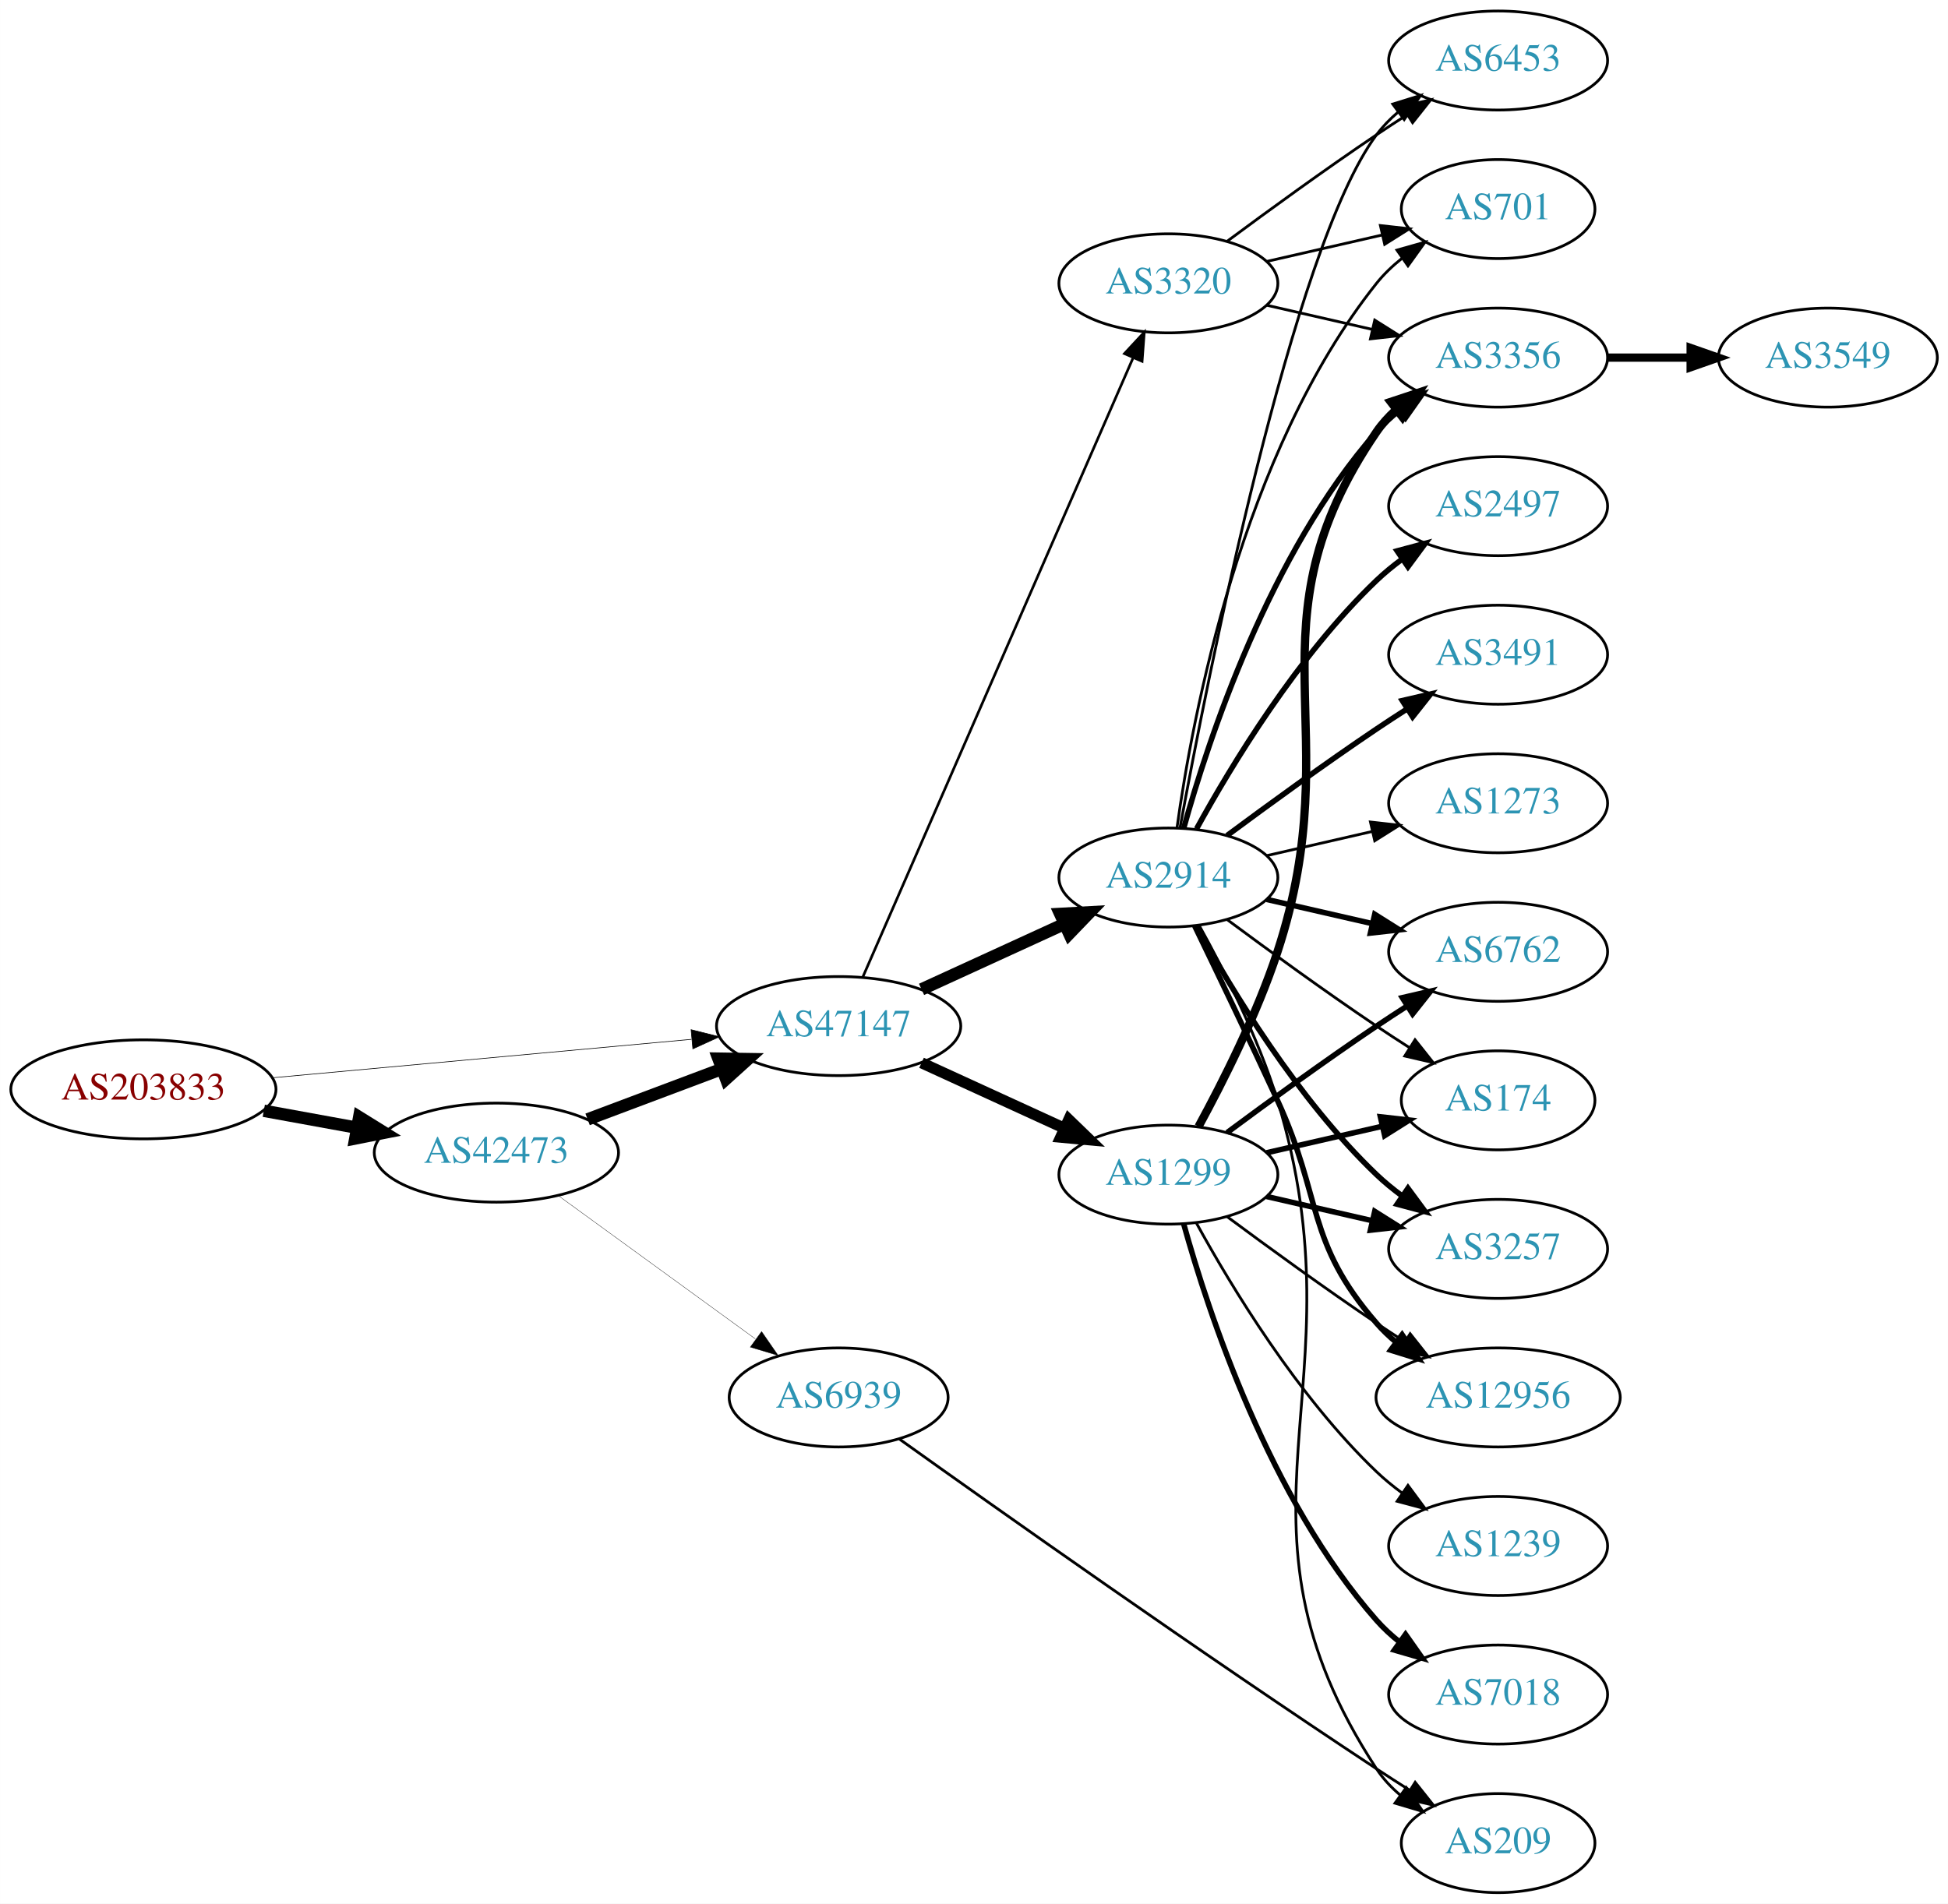
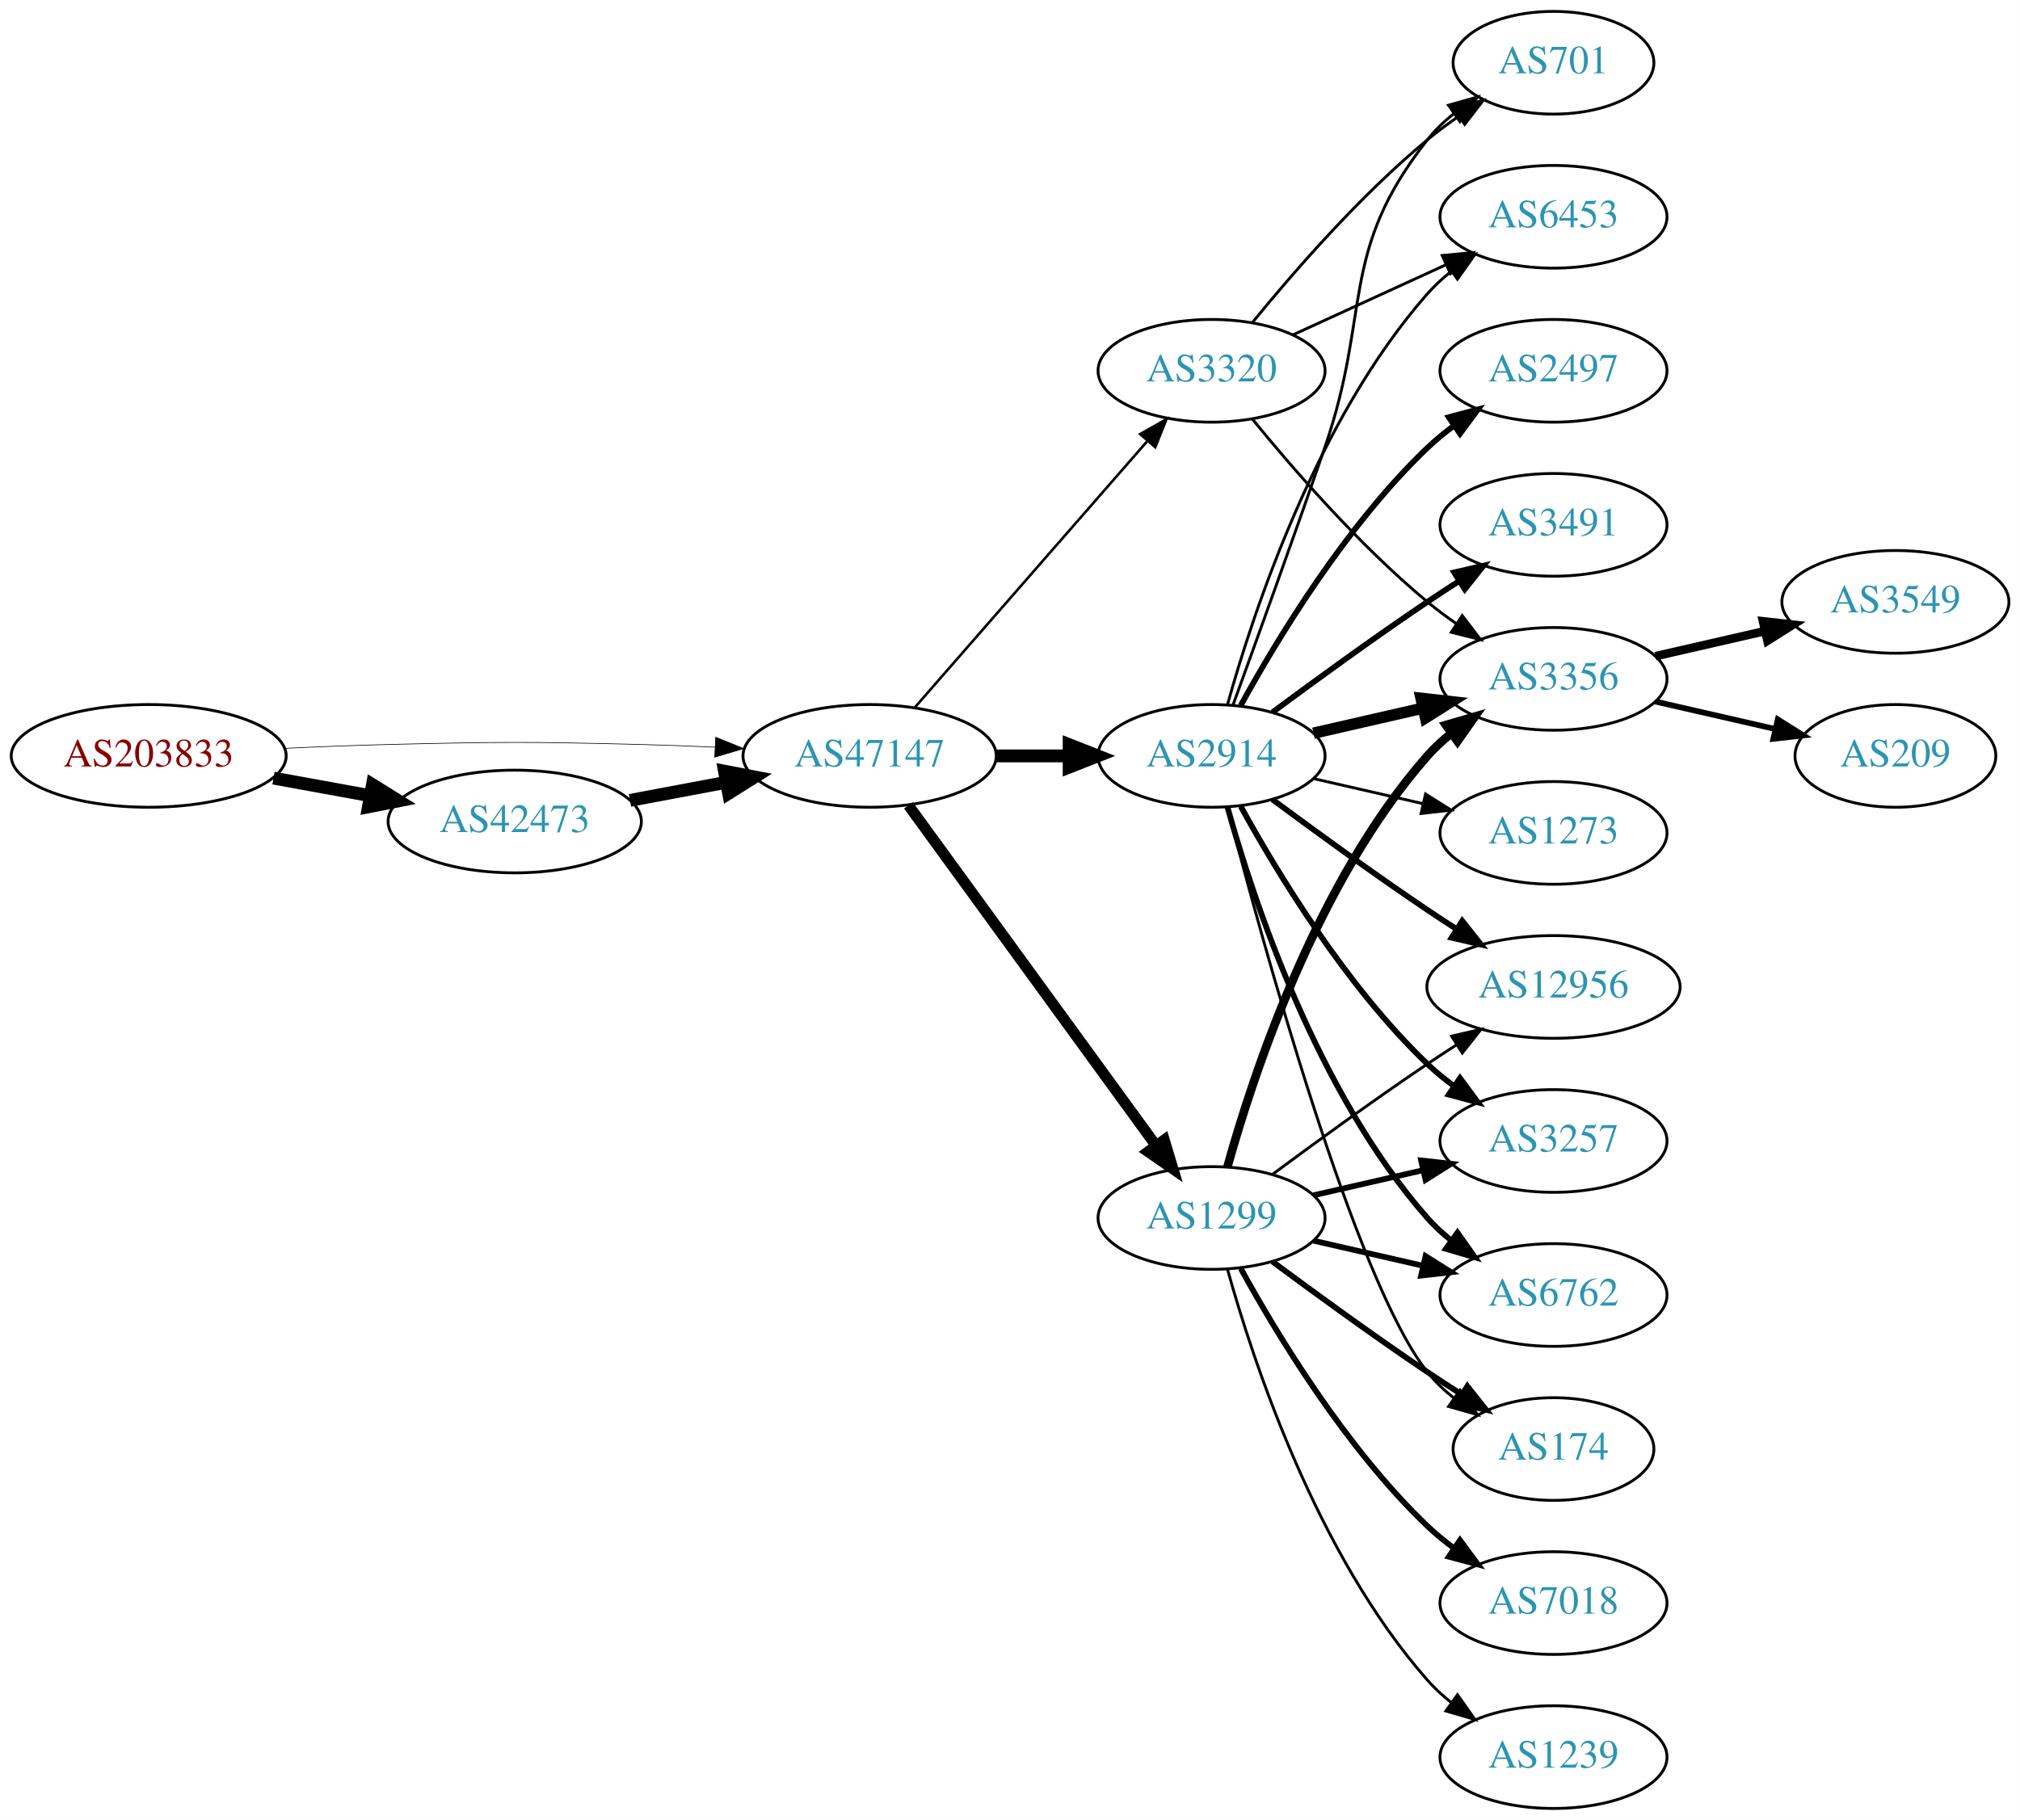
- <svg xmlns="http://www.w3.org/2000/svg" xmlns:xlink="http://www.w3.org/1999/xlink" width="708pt" height="692pt" viewBox="0.00 0.00 707.95 692.00">
-   <g id="graph0" class="graph" transform="scale(1 1) rotate(0) translate(4 688)">
-     <polygon fill="white" stroke="none" points="-4,4 -4,-688 703.954,-688 703.954,4 -4,4" />
+ <svg xmlns="http://www.w3.org/2000/svg" xmlns:xlink="http://www.w3.org/1999/xlink" width="708pt" height="638pt" viewBox="0.00 0.00 707.95 638.00">
+   <g id="graph0" class="graph" transform="scale(1 1) rotate(0) translate(4 634)">
+     <polygon fill="white" stroke="none" points="-4,4 -4,-634 703.954,-634 703.954,4 -4,4" />
    <g id="node1" class="node">
      <g id="a_node1">
        <a xlink:href="/asn/203833" xlink:title="AS203833 ~ Austria [AT]">
-           <ellipse fill="#ffffff" stroke="black" cx="48.096" cy="-292" rx="48.192" ry="18" />
-           <text text-anchor="middle" x="48.096" y="-288.3" font-family="Times,serif" font-size="14.00" fill="#880000">AS203833</text>
+           <ellipse fill="#ffffff" stroke="black" cx="48.096" cy="-369" rx="48.192" ry="18" />
+           <text text-anchor="middle" x="48.096" y="-365.3" font-family="Times,serif" font-size="14.00" fill="#880000">AS203833</text>
        </a>
      </g>
    </g>
    <g id="node2" class="node">
      <g id="a_node2">
        <a xlink:href="/asn/42473" xlink:title="AS42473 ~ ANEXIA Internetdienstleistungs GmbH [AT]">
-           <ellipse fill="#ffffff" stroke="black" cx="176.388" cy="-269" rx="44.393" ry="18" />
-           <text text-anchor="middle" x="176.388" y="-265.3" font-family="Times,serif" font-size="14.00" fill="#2c94b3">AS42473</text>
+           <ellipse fill="#ffffff" stroke="black" cx="176.388" cy="-346" rx="44.393" ry="18" />
+           <text text-anchor="middle" x="176.388" y="-342.3" font-family="Times,serif" font-size="14.00" fill="#2c94b3">AS42473</text>
        </a>
      </g>
    </g>
    <g id="edge1" class="edge">
-       <path fill="none" stroke="black" stroke-width="4.5" d="M91.852,-284.213C102.7,-282.238 114.448,-280.098 125.611,-278.065" />
-       <polygon fill="black" stroke="black" stroke-width="4.5" points="126.523,-281.901 135.656,-276.236 125.112,-274.154 126.523,-281.901" />
+       <path fill="none" stroke="black" stroke-width="4.5" d="M91.852,-361.213C102.7,-359.238 114.448,-357.098 125.611,-355.065" />
+       <polygon fill="black" stroke="black" stroke-width="4.5" points="126.523,-358.901 135.656,-353.236 125.112,-351.154 126.523,-358.901" />
    </g>
    <g id="node3" class="node">
      <g id="a_node3">
        <a xlink:href="/asn/47147" xlink:title="AS47147 ~ ANEXIA Internetdienstleistungs GmbH [AT]">
-           <ellipse fill="#ffffff" stroke="black" cx="300.78" cy="-315" rx="44.393" ry="18" />
-           <text text-anchor="middle" x="300.78" y="-311.3" font-family="Times,serif" font-size="14.00" fill="#2c94b3">AS47147</text>
+           <ellipse fill="#ffffff" stroke="black" cx="300.78" cy="-369" rx="44.393" ry="18" />
+           <text text-anchor="middle" x="300.78" y="-365.3" font-family="Times,serif" font-size="14.00" fill="#2c94b3">AS47147</text>
        </a>
      </g>
    </g>
    <g id="edge2" class="edge">
-       <path fill="none" stroke="black" stroke-width="0.231" d="M95.075,-296.219C138.087,-300.165 202.28,-306.054 247.284,-310.184" />
-       <polygon fill="black" stroke="black" stroke-width="0.231" points="247.154,-313.686 257.432,-311.115 247.793,-306.716 247.154,-313.686" />
+       <path fill="none" stroke="black" stroke-width="0.231" d="M96.103,-371.658C107.883,-372.215 120.496,-372.719 132.191,-373 171.466,-373.945 181.311,-373.991 220.584,-373 228.992,-372.788 237.897,-372.449 246.583,-372.056" />
+       <polygon fill="black" stroke="black" stroke-width="0.231" points="246.816,-375.549 256.637,-371.575 246.481,-368.557 246.816,-375.549" />
    </g>
    <g id="edge3" class="edge">
-       <path fill="none" stroke="black" stroke-width="4.5" d="M209.545,-281.086C224.442,-286.685 242.329,-293.408 258.234,-299.386" />
-       <polygon fill="black" stroke="black" stroke-width="4.5" points="257.091,-303.162 267.837,-302.995 259.862,-295.791 257.091,-303.162" />
+       <path fill="none" stroke="black" stroke-width="4.5" d="M216.787,-353.404C227.487,-355.415 239.211,-357.618 250.388,-359.718" />
+       <polygon fill="black" stroke="black" stroke-width="4.5" points="249.899,-363.633 260.454,-361.61 251.353,-355.893 249.899,-363.633" />
    </g>
    <g id="node4" class="node">
      <g id="a_node4">
-         <a xlink:href="/asn/6939" xlink:title="AS6939 ~ Hurricane Electric LLC [US]">
-           <ellipse fill="#ffffff" stroke="black" cx="300.78" cy="-180" rx="39.794" ry="18" />
-           <text text-anchor="middle" x="300.78" y="-176.3" font-family="Times,serif" font-size="14.00" fill="#2c94b3">AS6939</text>
+         <a xlink:href="/asn/2914" xlink:title="AS2914 ~ NTT America, Inc. [US]">
+           <ellipse fill="#ffffff" stroke="black" cx="420.622" cy="-369" rx="39.794" ry="18" />
+           <text text-anchor="middle" x="420.622" y="-365.3" font-family="Times,serif" font-size="14.00" fill="#2c94b3">AS2914</text>
        </a>
      </g>
    </g>
    <g id="edge4" class="edge">
-       <path fill="none" stroke="black" stroke-width="0.118" d="M198.987,-253.293C218.858,-238.844 248.492,-217.295 270.489,-201.299" />
-       <polygon fill="black" stroke="black" stroke-width="0.118" points="272.776,-203.964 278.805,-195.252 268.659,-198.303 272.776,-203.964" />
+       <path fill="none" stroke="black" stroke-width="4.5" d="M344.991,-369C353.303,-369 362.066,-369 370.548,-369" />
+       <polygon fill="black" stroke="black" stroke-width="4.5" points="370.707,-372.938 380.707,-369 370.707,-365.063 370.707,-372.938" />
    </g>
    <g id="node5" class="node">
      <g id="a_node5">
        <a xlink:href="/asn/1299" xlink:title="AS1299 ~ Telia Carrier [EU]">
-           <ellipse fill="#ffffff" stroke="black" cx="420.622" cy="-261" rx="39.794" ry="18" />
-           <text text-anchor="middle" x="420.622" y="-257.3" font-family="Times,serif" font-size="14.00" fill="#2c94b3">AS1299</text>
+           <ellipse fill="#ffffff" stroke="black" cx="420.622" cy="-207" rx="39.794" ry="18" />
+           <text text-anchor="middle" x="420.622" y="-203.3" font-family="Times,serif" font-size="14.00" fill="#2c94b3">AS1299</text>
        </a>
      </g>
    </g>
    <g id="edge5" class="edge">
-       <path fill="none" stroke="black" stroke-width="4.026" d="M330.909,-301.652C346.521,-294.498 365.918,-285.609 382.59,-277.97" />
-       <polygon fill="black" stroke="black" stroke-width="4.026" points="384.419,-281.007 392.042,-273.638 381.484,-274.601 384.419,-281.007" />
+       <path fill="none" stroke="black" stroke-width="3.825" d="M314.391,-351.663C335.212,-323.04 376.874,-265.767 401.063,-232.514" />
+       <polygon fill="black" stroke="black" stroke-width="3.825" points="404.05,-234.358 407.102,-224.212 398.389,-230.24 404.05,-234.358" />
    </g>
    <g id="node6" class="node">
      <g id="a_node6">
-         <a xlink:href="/asn/2914" xlink:title="AS2914 ~ NTT America, Inc. [US]">
-           <ellipse fill="#ffffff" stroke="black" cx="420.622" cy="-369" rx="39.794" ry="18" />
-           <text text-anchor="middle" x="420.622" y="-365.3" font-family="Times,serif" font-size="14.00" fill="#2c94b3">AS2914</text>
+         <a xlink:href="/asn/3320" xlink:title="AS3320 ~ DTAG [DE]">
+           <ellipse fill="#ffffff" stroke="black" cx="420.622" cy="-504" rx="39.794" ry="18" />
+           <text text-anchor="middle" x="420.622" y="-500.3" font-family="Times,serif" font-size="14.00" fill="#2c94b3">AS3320</text>
        </a>
      </g>
    </g>
    <g id="edge6" class="edge">
-       <path fill="none" stroke="black" stroke-width="4.5" d="M330.909,-328.348C346.521,-335.502 365.918,-344.391 382.59,-352.03" />
-       <polygon fill="black" stroke="black" stroke-width="4.5" points="381.311,-355.775 392.042,-356.362 384.592,-348.616 381.311,-355.775" />
+       <path fill="none" stroke="black" stroke-width="0.9" d="M316.705,-386.098C337.247,-409.631 374.366,-452.155 397.963,-479.187" />
+       <polygon fill="black" stroke="black" stroke-width="0.9" points="395.606,-481.809 404.819,-487.041 400.879,-477.206 395.606,-481.809" />
    </g>
    <g id="node7" class="node">
      <g id="a_node7">
-         <a xlink:href="/asn/3320" xlink:title="AS3320 ~ DTAG [DE]">
-           <ellipse fill="#ffffff" stroke="black" cx="420.622" cy="-585" rx="39.794" ry="18" />
-           <text text-anchor="middle" x="420.622" y="-581.3" font-family="Times,serif" font-size="14.00" fill="#2c94b3">AS3320</text>
+         <a xlink:href="/asn/6762" xlink:title="AS6762 ~ TELECOM ITALIA SPARKLE S.p.A. [IT]">
+           <ellipse fill="#ffffff" stroke="black" cx="540.465" cy="-180" rx="39.794" ry="18" />
+           <text text-anchor="middle" x="540.465" y="-176.3" font-family="Times,serif" font-size="14.00" fill="#2c94b3">AS6762</text>
        </a>
      </g>
    </g>
    <g id="edge7" class="edge">
-       <path fill="none" stroke="black" stroke-width="0.947" d="M309.512,-332.715C329.613,-378.771 383.621,-502.514 407.724,-557.739" />
-       <polygon fill="black" stroke="black" stroke-width="0.947" points="404.654,-559.454 411.862,-567.219 411.069,-556.654 404.654,-559.454" />
-     </g>
-     <g id="node19" class="node">
-       <g id="a_node19">
-         <a xlink:href="/asn/209" xlink:title="AS209 ~ CenturyLink Communications, LLC [US]">
-           <ellipse fill="#ffffff" stroke="black" cx="540.465" cy="-18" rx="35.194" ry="18" />
-           <text text-anchor="middle" x="540.465" y="-14.3" font-family="Times,serif" font-size="14.00" fill="#2c94b3">AS209</text>
-         </a>
-       </g>
-     </g>
-     <g id="edge30" class="edge">
-       <path fill="none" stroke="black" d="M322.848,-164.88C358.293,-139.553 432.263,-87.183 496.269,-45 500.111,-42.468 504.176,-39.85 508.214,-37.285" />
-       <polygon fill="black" stroke="black" points="510.315,-40.098 516.915,-31.81 506.587,-34.173 510.315,-40.098" />
+       <path fill="none" stroke="black" stroke-width="2" d="M426.195,-351.054C435.101,-319.005 457.385,-251.158 496.269,-207 498.753,-204.179 501.602,-201.551 504.628,-199.129" />
+       <polygon fill="black" stroke="black" stroke-width="2" points="506.814,-201.869 512.917,-193.209 502.745,-196.172 506.814,-201.869" />
    </g>
    <g id="node8" class="node">
      <g id="a_node8">
-         <a xlink:href="/asn/3356" xlink:title="AS3356 ~ Level 3 Parent, LLC [US]">
-           <ellipse fill="#ffffff" stroke="black" cx="540.465" cy="-558" rx="39.794" ry="18" />
-           <text text-anchor="middle" x="540.465" y="-554.3" font-family="Times,serif" font-size="14.00" fill="#2c94b3">AS3356</text>
+         <a xlink:href="/asn/2497" xlink:title="AS2497 ~ Internet Initiative Japan Inc. [JP]">
+           <ellipse fill="#ffffff" stroke="black" cx="540.465" cy="-504" rx="39.794" ry="18" />
+           <text text-anchor="middle" x="540.465" y="-500.3" font-family="Times,serif" font-size="14.00" fill="#2c94b3">AS2497</text>
        </a>
      </g>
    </g>
    <g id="edge8" class="edge">
-       <path fill="none" stroke="black" stroke-width="3" d="M431.58,-278.47C440.329,-294.518 452.796,-319.198 460.269,-342 486.899,-423.258 447.973,-460.434 496.269,-531 498.217,-533.846 500.574,-536.452 503.17,-538.824" />
-       <polygon fill="black" stroke="black" stroke-width="3" points="501.449,-541.917 511.506,-545.249 505.722,-536.372 501.449,-541.917" />
+       <path fill="none" stroke="black" stroke-width="2" d="M430.864,-386.713C443.409,-409.561 467.586,-449.611 496.269,-477 499.137,-479.739 502.326,-482.347 505.635,-484.785" />
+       <polygon fill="black" stroke="black" stroke-width="2" points="503.758,-487.742 513.994,-490.477 507.698,-481.956 503.758,-487.742" />
    </g>
    <g id="node9" class="node">
      <g id="a_node9">
-         <a xlink:href="/asn/6762" xlink:title="AS6762 ~ TELECOM ITALIA SPARKLE S.p.A. [IT]">
-           <ellipse fill="#ffffff" stroke="black" cx="540.465" cy="-342" rx="39.794" ry="18" />
-           <text text-anchor="middle" x="540.465" y="-338.3" font-family="Times,serif" font-size="14.00" fill="#2c94b3">AS6762</text>
+         <a xlink:href="/asn/3491" xlink:title="AS3491 ~ PCCW Global, Inc. [US]">
+           <ellipse fill="#ffffff" stroke="black" cx="540.465" cy="-450" rx="39.794" ry="18" />
+           <text text-anchor="middle" x="540.465" y="-446.3" font-family="Times,serif" font-size="14.00" fill="#2c94b3">AS3491</text>
        </a>
      </g>
    </g>
    <g id="edge9" class="edge">
-       <path fill="none" stroke="black" stroke-width="2" d="M441.953,-276.277C456.815,-287.304 477.559,-302.407 496.269,-315 499.818,-317.389 503.568,-319.839 507.317,-322.242" />
-       <polygon fill="black" stroke="black" stroke-width="2" points="505.643,-325.325 515.965,-327.712 509.385,-319.409 505.643,-325.325" />
+       <path fill="none" stroke="black" stroke-width="2" d="M441.953,-384.277C456.815,-395.304 477.559,-410.407 496.269,-423 499.818,-425.389 503.568,-427.839 507.317,-430.242" />
+       <polygon fill="black" stroke="black" stroke-width="2" points="505.643,-433.325 515.965,-435.712 509.385,-427.409 505.643,-433.325" />
    </g>
    <g id="node10" class="node">
      <g id="a_node10">
-         <a xlink:href="/asn/1239" xlink:title="AS1239 ~ Sprint [US]">
-           <ellipse fill="#ffffff" stroke="black" cx="540.465" cy="-126" rx="39.794" ry="18" />
-           <text text-anchor="middle" x="540.465" y="-122.3" font-family="Times,serif" font-size="14.00" fill="#2c94b3">AS1239</text>
+         <a xlink:href="/asn/3356" xlink:title="AS3356 ~ Level 3 Parent, LLC [US]">
+           <ellipse fill="#ffffff" stroke="black" cx="540.465" cy="-396" rx="39.794" ry="18" />
+           <text text-anchor="middle" x="540.465" y="-392.3" font-family="Times,serif" font-size="14.00" fill="#2c94b3">AS3356</text>
        </a>
      </g>
    </g>
    <g id="edge10" class="edge">
-       <path fill="none" stroke="black" d="M430.864,-243.287C443.409,-220.439 467.586,-180.389 496.269,-153 499.137,-150.261 502.326,-147.653 505.635,-145.215" />
-       <polygon fill="black" stroke="black" points="507.698,-148.044 513.994,-139.523 503.758,-142.258 507.698,-148.044" />
+       <path fill="none" stroke="black" stroke-width="4" d="M456.342,-376.955C468.341,-379.704 481.962,-382.825 494.655,-385.733" />
+       <polygon fill="black" stroke="black" stroke-width="4" points="494.057,-389.187 504.586,-388.009 495.621,-382.364 494.057,-389.187" />
    </g>
    <g id="node11" class="node">
      <g id="a_node11">
-         <a xlink:href="/asn/174" xlink:title="AS174 ~ Cogent Communications [US]">
-           <ellipse fill="#ffffff" stroke="black" cx="540.465" cy="-288" rx="35.194" ry="18" />
-           <text text-anchor="middle" x="540.465" y="-284.3" font-family="Times,serif" font-size="14.00" fill="#2c94b3">AS174</text>
+         <a xlink:href="/asn/701" xlink:title="AS701 ~ UUNET [US]">
+           <ellipse fill="#ffffff" stroke="black" cx="540.465" cy="-612" rx="35.194" ry="18" />
+           <text text-anchor="middle" x="540.465" y="-608.3" font-family="Times,serif" font-size="14.00" fill="#2c94b3">AS701</text>
        </a>
      </g>
    </g>
    <g id="edge11" class="edge">
-       <path fill="none" stroke="black" stroke-width="2" d="M456.342,-268.955C469.434,-271.955 484.456,-275.396 498.097,-278.522" />
-       <polygon fill="black" stroke="black" stroke-width="2" points="497.675,-282.016 508.204,-280.838 499.238,-275.193 497.675,-282.016" />
+       <path fill="none" stroke="black" d="M428.17,-386.921C435.956,-408.312 449.277,-445.19 460.269,-477 476.793,-524.822 464.97,-545.246 496.269,-585 498.915,-588.361 502.104,-591.417 505.535,-594.161" />
+       <polygon fill="black" stroke="black" points="503.648,-597.113 513.842,-600 507.673,-591.386 503.648,-597.113" />
    </g>
    <g id="node12" class="node">
      <g id="a_node12">
+         <a xlink:href="/asn/6453" xlink:title="AS6453 ~ TATA COMMUNICATIONS (AMERICA) INC [US]">
+           <ellipse fill="#ffffff" stroke="black" cx="540.465" cy="-558" rx="39.794" ry="18" />
+           <text text-anchor="middle" x="540.465" y="-554.3" font-family="Times,serif" font-size="14.00" fill="#2c94b3">AS6453</text>
+         </a>
+       </g>
+     </g>
+     <g id="edge12" class="edge">
+       <path fill="none" stroke="black" d="M426.195,-386.946C435.101,-418.995 457.385,-486.842 496.269,-531 498.753,-533.821 501.602,-536.449 504.628,-538.871" />
+       <polygon fill="black" stroke="black" points="502.745,-541.828 512.917,-544.791 506.814,-536.131 502.745,-541.828" />
+     </g>
+     <g id="node13" class="node">
+       <g id="a_node13">
+         <a xlink:href="/asn/174" xlink:title="AS174 ~ Cogent Communications [US]">
+           <ellipse fill="#ffffff" stroke="black" cx="540.465" cy="-126" rx="35.194" ry="18" />
+           <text text-anchor="middle" x="540.465" y="-122.3" font-family="Times,serif" font-size="14.00" fill="#2c94b3">AS174</text>
+         </a>
+       </g>
+     </g>
+     <g id="edge13" class="edge">
+       <path fill="none" stroke="black" d="M426.139,-351.158C437.99,-305.353 470.813,-184.97 496.269,-153 498.934,-149.653 502.134,-146.607 505.572,-143.868" />
+       <polygon fill="black" stroke="black" points="507.71,-146.643 513.886,-138.035 503.689,-140.913 507.71,-146.643" />
+     </g>
+     <g id="node14" class="node">
+       <g id="a_node14">
+         <a xlink:href="/asn/12956" xlink:title="AS12956 ~ TELXIUS [ES]">
+           <ellipse fill="#ffffff" stroke="black" cx="540.465" cy="-288" rx="44.393" ry="18" />
+           <text text-anchor="middle" x="540.465" y="-284.3" font-family="Times,serif" font-size="14.00" fill="#2c94b3">AS12956</text>
+         </a>
+       </g>
+     </g>
+     <g id="edge14" class="edge">
+       <path fill="none" stroke="black" stroke-width="2" d="M441.953,-353.723C456.815,-342.696 477.559,-327.593 496.269,-315 499.559,-312.785 503.022,-310.518 506.496,-308.285" />
+       <polygon fill="black" stroke="black" stroke-width="2" points="508.492,-311.163 515.063,-302.852 504.744,-305.252 508.492,-311.163" />
+     </g>
+     <g id="node15" class="node">
+       <g id="a_node15">
        <a xlink:href="/asn/3257" xlink:title="AS3257 ~ GTT [DE]">
          <ellipse fill="#ffffff" stroke="black" cx="540.465" cy="-234" rx="39.794" ry="18" />
          <text text-anchor="middle" x="540.465" y="-230.3" font-family="Times,serif" font-size="14.00" fill="#2c94b3">AS3257</text>
        </a>
      </g>
    </g>
-     <g id="edge12" class="edge">
-       <path fill="none" stroke="black" stroke-width="2" d="M456.342,-253.045C468.341,-250.296 481.962,-247.175 494.655,-244.267" />
-       <polygon fill="black" stroke="black" stroke-width="2" points="495.621,-247.636 504.586,-241.991 494.057,-240.813 495.621,-247.636" />
-     </g>
-     <g id="node13" class="node">
-       <g id="a_node13">
-         <a xlink:href="/asn/12956" xlink:title="AS12956 ~ TELXIUS [ES]">
-           <ellipse fill="#ffffff" stroke="black" cx="540.465" cy="-180" rx="44.393" ry="18" />
-           <text text-anchor="middle" x="540.465" y="-176.3" font-family="Times,serif" font-size="14.00" fill="#2c94b3">AS12956</text>
-         </a>
-       </g>
-     </g>
-     <g id="edge13" class="edge">
-       <path fill="none" stroke="black" d="M441.953,-245.723C456.815,-234.696 477.559,-219.593 496.269,-207 499.559,-204.785 503.022,-202.518 506.496,-200.285" />
-       <polygon fill="black" stroke="black" points="508.492,-203.163 515.063,-194.852 504.744,-197.252 508.492,-203.163" />
-     </g>
-     <g id="node14" class="node">
-       <g id="a_node14">
+     <g id="edge15" class="edge">
+       <path fill="none" stroke="black" stroke-width="2" d="M430.864,-351.287C443.409,-328.439 467.586,-288.389 496.269,-261 499.137,-258.261 502.326,-255.653 505.635,-253.215" />
+       <polygon fill="black" stroke="black" stroke-width="2" points="507.698,-256.044 513.994,-247.523 503.758,-250.258 507.698,-256.044" />
+     </g>
+     <g id="node16" class="node">
+       <g id="a_node16">
+         <a xlink:href="/asn/1273" xlink:title="AS1273 ~ Vodafone Group PLC [EU]">
+           <ellipse fill="#ffffff" stroke="black" cx="540.465" cy="-342" rx="39.794" ry="18" />
+           <text text-anchor="middle" x="540.465" y="-338.3" font-family="Times,serif" font-size="14.00" fill="#2c94b3">AS1273</text>
+         </a>
+       </g>
+     </g>
+     <g id="edge16" class="edge">
+       <path fill="none" stroke="black" d="M456.342,-361.045C468.341,-358.296 481.962,-355.175 494.655,-352.267" />
+       <polygon fill="black" stroke="black" points="495.621,-355.636 504.586,-349.991 494.057,-348.813 495.621,-355.636" />
+     </g>
+     <g id="edge20" class="edge">
+       <path fill="none" stroke="black" stroke-width="2" d="M456.342,-199.045C468.341,-196.296 481.962,-193.175 494.655,-190.267" />
+       <polygon fill="black" stroke="black" stroke-width="2" points="495.621,-193.636 504.586,-187.991 494.057,-186.813 495.621,-193.636" />
+     </g>
+     <g id="edge22" class="edge">
+       <path fill="none" stroke="black" stroke-width="3" d="M426.195,-224.946C435.101,-256.995 457.385,-324.842 496.269,-369 498.753,-371.821 501.602,-374.449 504.628,-376.871" />
+       <polygon fill="black" stroke="black" stroke-width="3" points="502.745,-379.828 512.917,-382.791 506.814,-374.131 502.745,-379.828" />
+     </g>
+     <g id="edge17" class="edge">
+       <path fill="none" stroke="black" stroke-width="2" d="M441.953,-191.723C456.815,-180.696 477.559,-165.593 496.269,-153 500.086,-150.431 504.136,-147.79 508.166,-145.214" />
+       <polygon fill="black" stroke="black" stroke-width="2" points="510.271,-148.025 516.86,-139.729 506.535,-142.105 510.271,-148.025" />
+     </g>
+     <g id="edge21" class="edge">
+       <path fill="none" stroke="black" d="M441.953,-222.277C456.815,-233.304 477.559,-248.407 496.269,-261 499.559,-263.215 503.022,-265.482 506.496,-267.715" />
+       <polygon fill="black" stroke="black" points="504.744,-270.748 515.063,-273.148 508.492,-264.837 504.744,-270.748" />
+     </g>
+     <g id="edge19" class="edge">
+       <path fill="none" stroke="black" stroke-width="2" d="M456.342,-214.955C468.341,-217.704 481.962,-220.825 494.655,-223.733" />
+       <polygon fill="black" stroke="black" stroke-width="2" points="494.057,-227.187 504.586,-226.009 495.621,-220.364 494.057,-227.187" />
+     </g>
+     <g id="node17" class="node">
+       <g id="a_node17">
        <a xlink:href="/asn/7018" xlink:title="AS7018 ~ AT&amp;T Services, Inc. [US]">
          <ellipse fill="#ffffff" stroke="black" cx="540.465" cy="-72" rx="39.794" ry="18" />
          <text text-anchor="middle" x="540.465" y="-68.3" font-family="Times,serif" font-size="14.00" fill="#2c94b3">AS7018</text>
        </a>
      </g>
    </g>
-     <g id="edge14" class="edge">
-       <path fill="none" stroke="black" stroke-width="2" d="M426.195,-243.054C435.101,-211.005 457.385,-143.158 496.269,-99 498.753,-96.179 501.602,-93.551 504.628,-91.129" />
-       <polygon fill="black" stroke="black" stroke-width="2" points="506.814,-93.869 512.917,-85.209 502.745,-88.172 506.814,-93.869" />
-     </g>
-     <g id="edge15" class="edge">
-       <path fill="none" stroke="black" stroke-width="2" d="M426.195,-386.946C435.101,-418.995 457.385,-486.842 496.269,-531 498.753,-533.821 501.602,-536.449 504.628,-538.871" />
-       <polygon fill="black" stroke="black" stroke-width="2" points="502.745,-541.828 512.917,-544.791 506.814,-536.131 502.745,-541.828" />
-     </g>
-     <g id="edge16" class="edge">
-       <path fill="none" stroke="black" stroke-width="2" d="M456.342,-361.045C468.341,-358.296 481.962,-355.175 494.655,-352.267" />
-       <polygon fill="black" stroke="black" stroke-width="2" points="495.621,-355.636 504.586,-349.991 494.057,-348.813 495.621,-355.636" />
-     </g>
-     <g id="edge19" class="edge">
-       <path fill="none" stroke="black" d="M441.953,-353.723C456.815,-342.696 477.559,-327.593 496.269,-315 500.086,-312.431 504.136,-309.79 508.166,-307.214" />
-       <polygon fill="black" stroke="black" points="510.271,-310.025 516.86,-301.729 506.535,-304.105 510.271,-310.025" />
-     </g>
-     <g id="edge23" class="edge">
-       <path fill="none" stroke="black" stroke-width="2" d="M430.864,-351.287C443.409,-328.439 467.586,-288.389 496.269,-261 499.137,-258.261 502.326,-255.653 505.635,-253.215" />
-       <polygon fill="black" stroke="black" stroke-width="2" points="507.698,-256.044 513.994,-247.523 503.758,-250.258 507.698,-256.044" />
-     </g>
    <g id="edge18" class="edge">
-       <path fill="none" stroke="black" stroke-width="2" d="M430.204,-351.367C438.128,-335.002 450.164,-309.935 460.269,-288 476.752,-252.219 470.435,-236.742 496.269,-207 498.415,-204.53 500.842,-202.209 503.426,-200.047" />
-       <polygon fill="black" stroke="black" stroke-width="2" points="505.572,-202.814 511.517,-194.044 501.401,-197.192 505.572,-202.814" />
-     </g>
-     <g id="node15" class="node">
-       <g id="a_node15">
-         <a xlink:href="/asn/2497" xlink:title="AS2497 ~ Internet Initiative Japan Inc. [JP]">
-           <ellipse fill="#ffffff" stroke="black" cx="540.465" cy="-504" rx="39.794" ry="18" />
-           <text text-anchor="middle" x="540.465" y="-500.3" font-family="Times,serif" font-size="14.00" fill="#2c94b3">AS2497</text>
-         </a>
-       </g>
-     </g>
-     <g id="edge17" class="edge">
-       <path fill="none" stroke="black" stroke-width="2" d="M430.864,-386.713C443.409,-409.561 467.586,-449.611 496.269,-477 499.137,-479.739 502.326,-482.347 505.635,-484.785" />
-       <polygon fill="black" stroke="black" stroke-width="2" points="503.758,-487.742 513.994,-490.477 507.698,-481.956 503.758,-487.742" />
-     </g>
-     <g id="node16" class="node">
-       <g id="a_node16">
-         <a xlink:href="/asn/701" xlink:title="AS701 ~ UUNET [US]">
-           <ellipse fill="#ffffff" stroke="black" cx="540.465" cy="-612" rx="35.194" ry="18" />
-           <text text-anchor="middle" x="540.465" y="-608.3" font-family="Times,serif" font-size="14.00" fill="#2c94b3">AS701</text>
-         </a>
-       </g>
-     </g>
-     <g id="edge20" class="edge">
-       <path fill="none" stroke="black" d="M423.762,-387.17C429.261,-426.974 447.087,-523.233 496.269,-585 498.934,-588.347 502.134,-591.393 505.572,-594.132" />
-       <polygon fill="black" stroke="black" points="503.689,-597.087 513.886,-599.965 507.71,-591.357 503.689,-597.087" />
-     </g>
-     <g id="node17" class="node">
-       <g id="a_node17">
-         <a xlink:href="/asn/6453" xlink:title="AS6453 ~ TATA COMMUNICATIONS (AMERICA) INC [US]">
-           <ellipse fill="#ffffff" stroke="black" cx="540.465" cy="-666" rx="39.794" ry="18" />
-           <text text-anchor="middle" x="540.465" y="-662.3" font-family="Times,serif" font-size="14.00" fill="#2c94b3">AS6453</text>
-         </a>
-       </g>
-     </g>
-     <g id="edge21" class="edge">
-       <path fill="none" stroke="black" d="M424.817,-386.902C434.627,-440.377 465.516,-597.777 496.269,-639 498.516,-642.013 501.208,-644.769 504.135,-647.272" />
-       <polygon fill="black" stroke="black" points="502.166,-650.169 512.286,-653.303 506.329,-644.542 502.166,-650.169" />
+       <path fill="none" stroke="black" stroke-width="2" d="M430.864,-189.287C443.409,-166.439 467.586,-126.389 496.269,-99 499.137,-96.261 502.326,-93.653 505.635,-91.215" />
+       <polygon fill="black" stroke="black" stroke-width="2" points="507.698,-94.044 513.994,-85.523 503.758,-88.258 507.698,-94.044" />
    </g>
    <g id="node18" class="node">
      <g id="a_node18">
-         <a xlink:href="/asn/3491" xlink:title="AS3491 ~ PCCW Global, Inc. [US]">
-           <ellipse fill="#ffffff" stroke="black" cx="540.465" cy="-450" rx="39.794" ry="18" />
-           <text text-anchor="middle" x="540.465" y="-446.3" font-family="Times,serif" font-size="14.00" fill="#2c94b3">AS3491</text>
-         </a>
-       </g>
-     </g>
-     <g id="edge22" class="edge">
-       <path fill="none" stroke="black" stroke-width="2" d="M441.953,-384.277C456.815,-395.304 477.559,-410.407 496.269,-423 499.818,-425.389 503.568,-427.839 507.317,-430.242" />
-       <polygon fill="black" stroke="black" stroke-width="2" points="505.643,-433.325 515.965,-435.712 509.385,-427.409 505.643,-433.325" />
+         <a xlink:href="/asn/1239" xlink:title="AS1239 ~ Sprint [US]">
+           <ellipse fill="#ffffff" stroke="black" cx="540.465" cy="-18" rx="39.794" ry="18" />
+           <text text-anchor="middle" x="540.465" y="-14.3" font-family="Times,serif" font-size="14.00" fill="#2c94b3">AS1239</text>
+         </a>
+       </g>
+     </g>
+     <g id="edge23" class="edge">
+       <path fill="none" stroke="black" d="M426.195,-189.054C435.101,-157.005 457.385,-89.158 496.269,-45 498.753,-42.179 501.602,-39.551 504.628,-37.129" />
+       <polygon fill="black" stroke="black" points="506.814,-39.869 512.917,-31.209 502.745,-34.172 506.814,-39.869" />
+     </g>
+     <g id="edge27" class="edge">
+       <path fill="none" stroke="black" d="M435.041,-486.935C449.156,-469.625 472.571,-442.655 496.269,-423 499.485,-420.332 502.986,-417.73 506.556,-415.259" />
+       <polygon fill="black" stroke="black" points="508.48,-418.183 514.912,-409.764 504.634,-412.334 508.48,-418.183" />
+     </g>
+     <g id="edge26" class="edge">
+       <path fill="none" stroke="black" d="M435.041,-521.065C449.156,-538.375 472.571,-565.345 496.269,-585 499.732,-587.872 503.524,-590.669 507.379,-593.308" />
+       <polygon fill="black" stroke="black" points="505.521,-596.275 515.812,-598.797 509.34,-590.408 505.521,-596.275" />
+     </g>
+     <g id="edge28" class="edge">
+       <path fill="none" stroke="black" d="M449.251,-516.661C465.208,-523.973 485.479,-533.261 502.761,-541.181" />
+       <polygon fill="black" stroke="black" points="501.46,-544.435 512.009,-545.419 504.376,-538.071 501.46,-544.435" />
+     </g>
+     <g id="node19" class="node">
+       <g id="a_node19">
+         <a xlink:href="/asn/3549" xlink:title="AS3549 ~ Level 3 Parent, LLC [US]">
+           <ellipse fill="#ffffff" stroke="black" cx="660.307" cy="-423" rx="39.794" ry="18" />
+           <text text-anchor="middle" x="660.307" y="-419.3" font-family="Times,serif" font-size="14.00" fill="#2c94b3">AS3549</text>
+         </a>
+       </g>
    </g>
    <g id="edge24" class="edge">
-       <path fill="none" stroke="black" d="M431.804,-351.6C440.704,-335.601 453.267,-310.95 460.269,-288 492.129,-183.573 436.471,-136.347 496.269,-45 498.612,-41.421 501.612,-38.23 504.937,-35.409" />
-       <polygon fill="black" stroke="black" points="507.075,-38.182 513.129,-29.488 502.974,-32.509 507.075,-38.182" />
+       <path fill="none" stroke="black" stroke-width="3" d="M576.184,-403.955C588.184,-406.704 601.805,-409.825 614.498,-412.733" />
+       <polygon fill="black" stroke="black" stroke-width="3" points="613.9,-416.187 624.429,-415.009 615.463,-409.364 613.9,-416.187" />
    </g>
    <g id="node20" class="node">
      <g id="a_node20">
-         <a xlink:href="/asn/1273" xlink:title="AS1273 ~ Vodafone Group PLC [EU]">
-           <ellipse fill="#ffffff" stroke="black" cx="540.465" cy="-396" rx="39.794" ry="18" />
-           <text text-anchor="middle" x="540.465" y="-392.3" font-family="Times,serif" font-size="14.00" fill="#2c94b3">AS1273</text>
+         <a xlink:href="/asn/209" xlink:title="AS209 ~ CenturyLink Communications, LLC [US]">
+           <ellipse fill="#ffffff" stroke="black" cx="660.307" cy="-369" rx="35.194" ry="18" />
+           <text text-anchor="middle" x="660.307" y="-365.3" font-family="Times,serif" font-size="14.00" fill="#2c94b3">AS209</text>
        </a>
      </g>
    </g>
    <g id="edge25" class="edge">
-       <path fill="none" stroke="black" d="M456.342,-376.955C468.341,-379.704 481.962,-382.825 494.655,-385.733" />
-       <polygon fill="black" stroke="black" points="494.057,-389.187 504.586,-388.009 495.621,-382.364 494.057,-389.187" />
-     </g>
-     <g id="edge28" class="edge">
-       <path fill="none" stroke="black" d="M456.342,-577.045C468.341,-574.296 481.962,-571.175 494.655,-568.267" />
-       <polygon fill="black" stroke="black" points="495.621,-571.636 504.586,-565.991 494.057,-564.813 495.621,-571.636" />
-     </g>
-     <g id="edge27" class="edge">
-       <path fill="none" stroke="black" d="M456.342,-592.955C469.434,-595.955 484.456,-599.396 498.097,-602.522" />
-       <polygon fill="black" stroke="black" points="497.675,-606.016 508.204,-604.838 499.238,-599.193 497.675,-606.016" />
-     </g>
-     <g id="edge29" class="edge">
-       <path fill="none" stroke="black" d="M441.953,-600.277C456.815,-611.304 477.559,-626.407 496.269,-639 499.818,-641.389 503.568,-643.839 507.317,-646.242" />
-       <polygon fill="black" stroke="black" points="505.643,-649.325 515.965,-651.712 509.385,-643.409 505.643,-649.325" />
-     </g>
-     <g id="node21" class="node">
-       <g id="a_node21">
-         <a xlink:href="/asn/3549" xlink:title="AS3549 ~ Level 3 Parent, LLC [US]">
-           <ellipse fill="#ffffff" stroke="black" cx="660.307" cy="-558" rx="39.794" ry="18" />
-           <text text-anchor="middle" x="660.307" y="-554.3" font-family="Times,serif" font-size="14.00" fill="#2c94b3">AS3549</text>
-         </a>
-       </g>
-     </g>
-     <g id="edge26" class="edge">
-       <path fill="none" stroke="black" stroke-width="3" d="M580.377,-558C589.931,-558 600.28,-558 610.243,-558" />
-       <polygon fill="black" stroke="black" stroke-width="3" points="610.436,-561.5 620.436,-558 610.436,-554.5 610.436,-561.5" />
+       <path fill="none" stroke="black" stroke-width="2" d="M576.184,-388.045C589.277,-385.045 604.299,-381.604 617.94,-378.478" />
+       <polygon fill="black" stroke="black" stroke-width="2" points="619.081,-381.807 628.047,-376.162 617.518,-374.984 619.081,-381.807" />
    </g>
  </g>
</svg>
